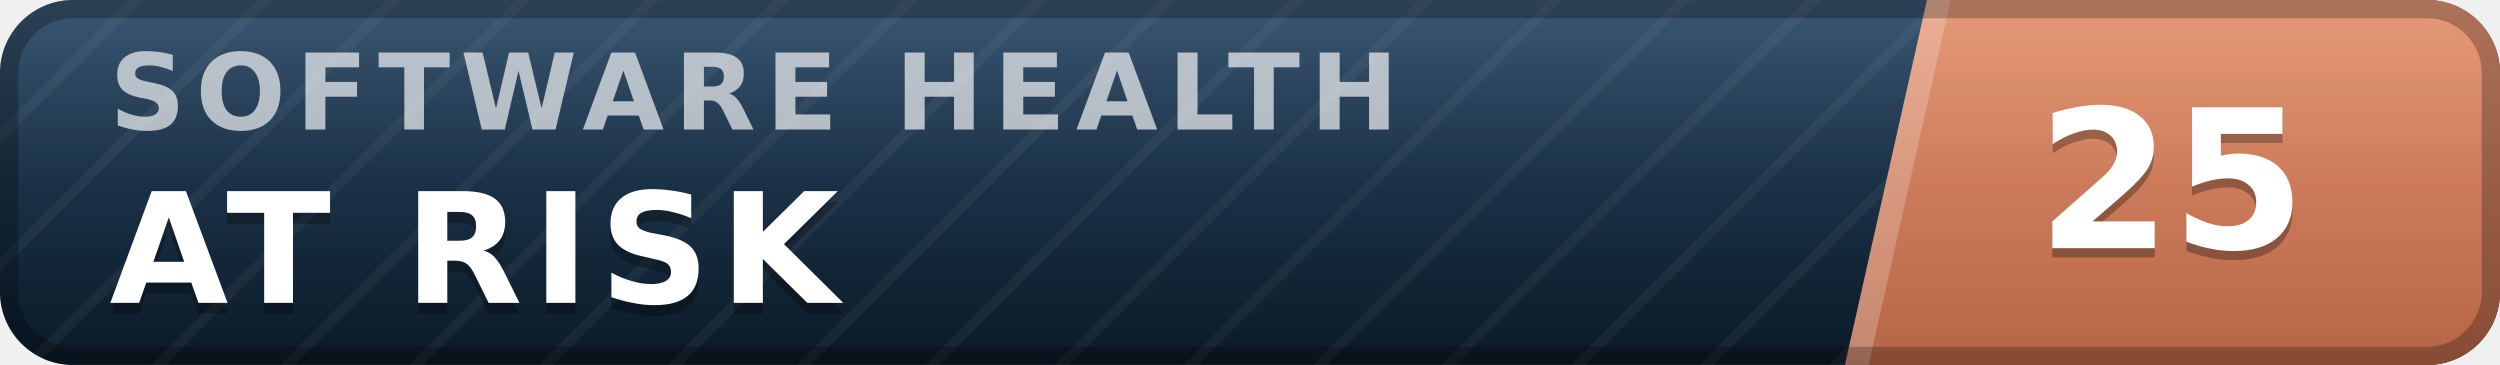
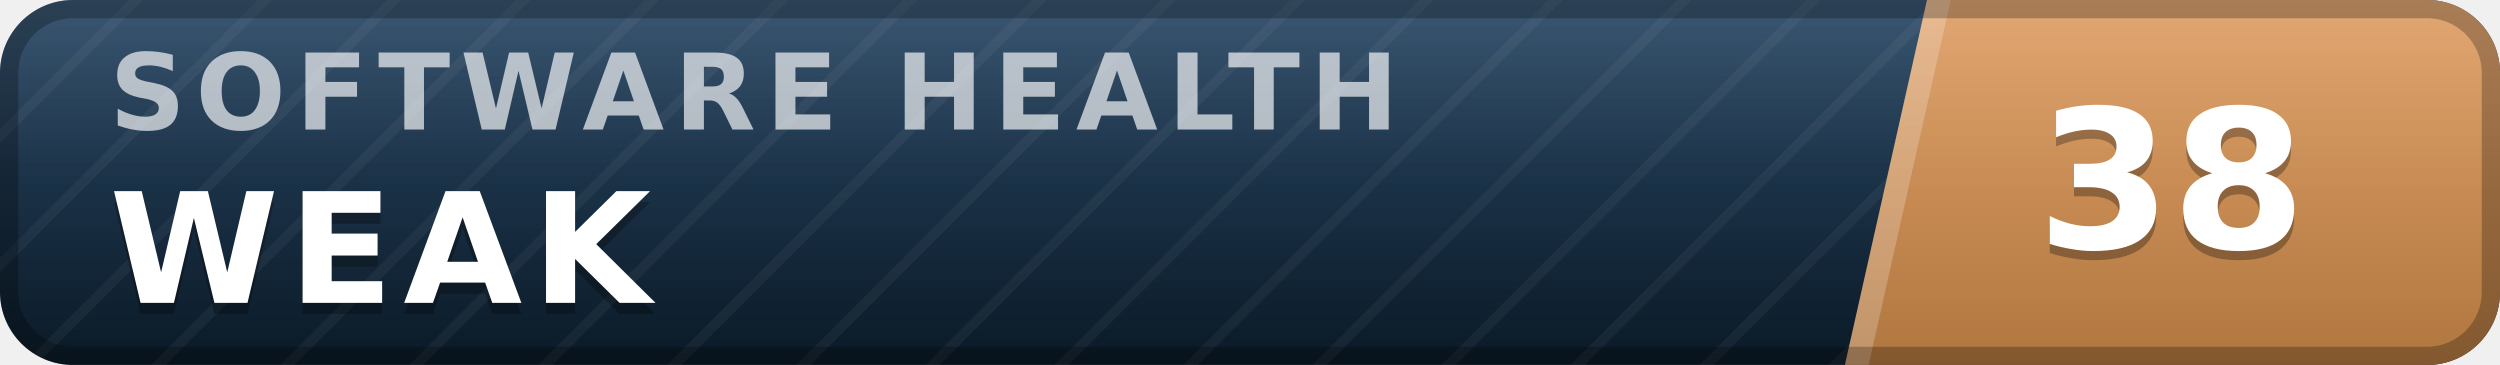
- <svg xmlns="http://www.w3.org/2000/svg" width="137" height="20" viewBox="0 0 137 20" role="img" aria-label="inspect.software software health index 25 of 100, at risk" font-family="Verdana,DejaVu Sans,Geneva,sans-serif">
+ <svg xmlns="http://www.w3.org/2000/svg" width="137" height="20" viewBox="0 0 137 20" role="img" aria-label="inspect.software software health index 38 of 100, weak" font-family="Verdana,DejaVu Sans,Geneva,sans-serif">
  <defs>
    <linearGradient id="plate" x1="0" y1="0" x2="0" y2="1">
      <stop offset="0" stop-color="#1d3d5c" />
      <stop offset="1" stop-color="#0a1926" />
    </linearGradient>
    <linearGradient id="endplate" x1="0" y1="0" x2="0" y2="1">
-       <stop offset="0" stop-color="#e18a64" />
-       <stop offset="1" stop-color="#b56546" />
+       <stop offset="0" stop-color="#dd9a5e" />
+       <stop offset="1" stop-color="#b0763f" />
    </linearGradient>
    <linearGradient id="gloss" x1="0" y1="0" x2="0" y2="1">
      <stop offset="0" stop-color="#fff" stop-opacity=".13" />
      <stop offset=".5" stop-color="#fff" stop-opacity=".03" />
      <stop offset="1" stop-color="#fff" stop-opacity="0" />
    </linearGradient>
    <pattern id="guilloche" width="5" height="5" patternUnits="userSpaceOnUse" patternTransform="rotate(45)">
      <line x1="0" y1="0" x2="0" y2="5" stroke="#fff" stroke-opacity=".045" stroke-width="1.1" />
    </pattern>
    <clipPath id="rounded">
      <rect width="137" height="20" rx="4" />
    </clipPath>
  </defs>
  <g clip-path="url(#rounded)">
    <rect width="137" height="20" fill="url(#plate)" />
    <rect width="137" height="20" fill="url(#guilloche)" />
    <polygon points="105.6,0 137,0 137,20 101.1,20" fill="url(#endplate)" />
    <polygon points="105.6,0 106.9,0 102.4,20 101.1,20" fill="#fff" fill-opacity=".22" />
    <text x="6.0" y="7.1" font-size="5.8" letter-spacing="0.55" fill="#fff" fill-opacity=".66" font-weight="bold" textLength="76.3" lengthAdjust="spacing">SOFTWARE HEALTH</text>
-     <text x="6.0" y="17.2" font-size="8.4" fill="#000" fill-opacity=".3" font-weight="bold" letter-spacing="0.55" textLength="43.3" lengthAdjust="spacing">AT RISK</text>
-     <text x="6.0" y="16.6" font-size="8.4" fill="#fff" font-weight="bold" letter-spacing="0.55" textLength="43.3" lengthAdjust="spacing">AT RISK</text>
-     <text x="119.0" y="14.1" font-size="10.6" fill="#000" fill-opacity=".3" font-weight="bold" text-anchor="middle">25</text>
-     <text x="119.0" y="13.6" font-size="10.6" fill="#fff" font-weight="bold" text-anchor="middle">25</text>
+     <text x="6.0" y="17.2" font-size="8.4" fill="#000" fill-opacity=".3" font-weight="bold" letter-spacing="0.55" textLength="30.3" lengthAdjust="spacing">WEAK</text>
+     <text x="6.0" y="16.6" font-size="8.4" fill="#fff" font-weight="bold" letter-spacing="0.55" textLength="30.3" lengthAdjust="spacing">WEAK</text>
+     <text x="119.0" y="14.1" font-size="10.6" fill="#000" fill-opacity=".3" font-weight="bold" text-anchor="middle">38</text>
+     <text x="119.0" y="13.6" font-size="10.6" fill="#fff" font-weight="bold" text-anchor="middle">38</text>
    <rect width="137" height="20" fill="url(#gloss)" />
  </g>
  <rect x=".5" y=".5" width="136" height="19" rx="3.5" fill="none" stroke="#000" stroke-opacity=".25" />
</svg>
